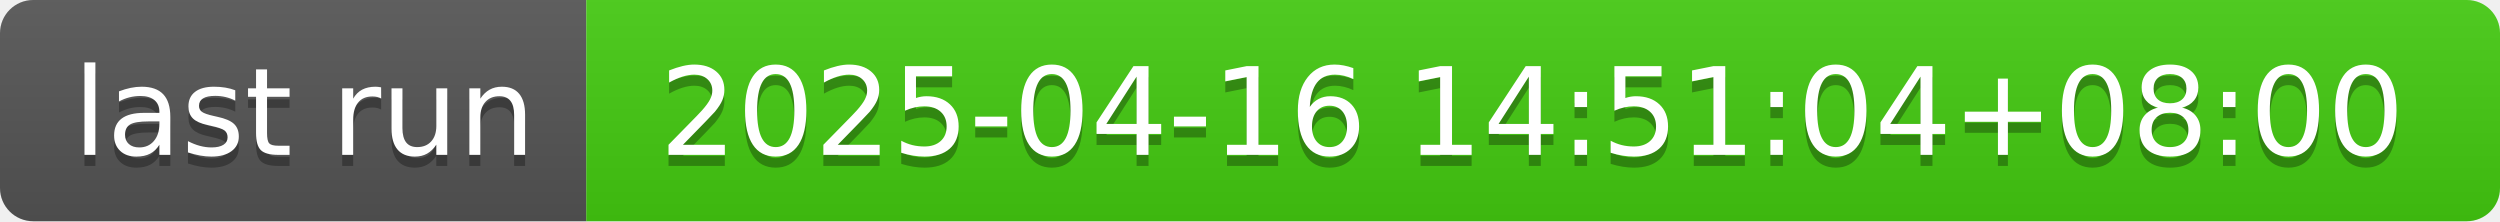
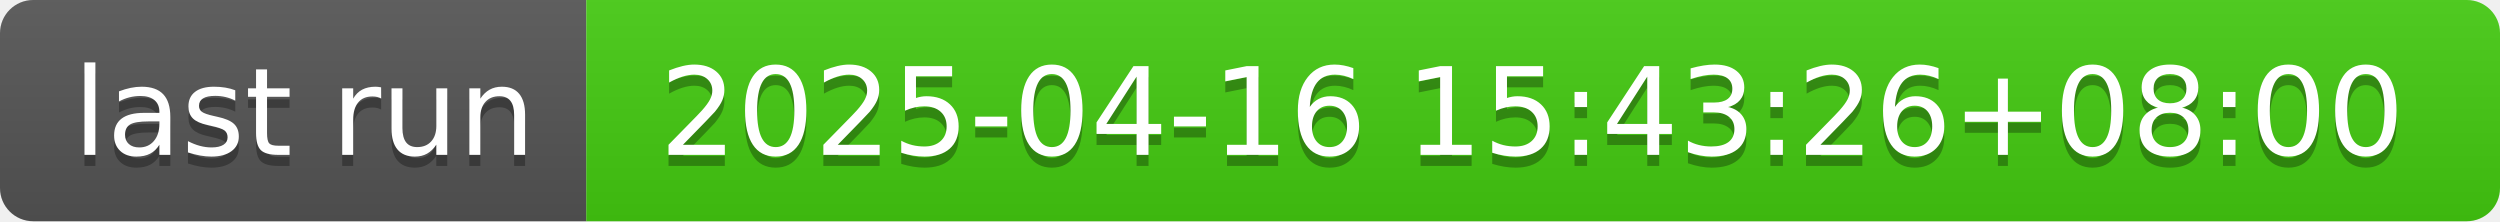
- <svg xmlns="http://www.w3.org/2000/svg" width="226" height="20" role="img" aria-label="last run: 2025-04-16 14:51:04+08:00">
+ <svg xmlns="http://www.w3.org/2000/svg" width="226" height="20" role="img" aria-label="last run: 2025-04-16 15:43:26+08:00">
  <linearGradient id="s" x2="0" y2="100%">
    <stop offset="0" stop-color="#bbb" stop-opacity=".1" />
    <stop offset="1" stop-opacity=".1" />
  </linearGradient>
  <clipPath id="r">
    <rect width="226" height="20" rx="3" fill="#fff" />
  </clipPath>
  <g clip-path="url(#r)">
    <rect width="53" height="20" fill="#555" />
    <rect x="53" width="173" height="20" fill="#4c1" />
    <rect width="226" height="20" fill="url(#s)" />
  </g>
  <g fill="#fff" text-anchor="middle" font-family="Verdana,Geneva,DejaVu Sans,sans-serif" text-rendering="geometricPrecision" font-size="110">
    <text aria-hidden="true" x="275" y="150" fill="#010101" fill-opacity=".3" transform="scale(.1)" textLength="430">last run</text>
    <text x="275" y="140" transform="scale(.1)" fill="#fff" textLength="430">last run</text>
-     <text aria-hidden="true" x="1385" y="150" fill="#010101" fill-opacity=".3" transform="scale(.1)" textLength="1630">2025-04-16 14:51:04+08:00</text>
-     <text x="1385" y="140" transform="scale(.1)" fill="#fff" textLength="1630">2025-04-16 14:51:04+08:00</text>
+     <text aria-hidden="true" x="1385" y="150" fill="#010101" fill-opacity=".3" transform="scale(.1)" textLength="1630">2025-04-16 15:43:26+08:00</text>
+     <text x="1385" y="140" transform="scale(.1)" fill="#fff" textLength="1630">2025-04-16 15:43:26+08:00</text>
  </g>
</svg>
